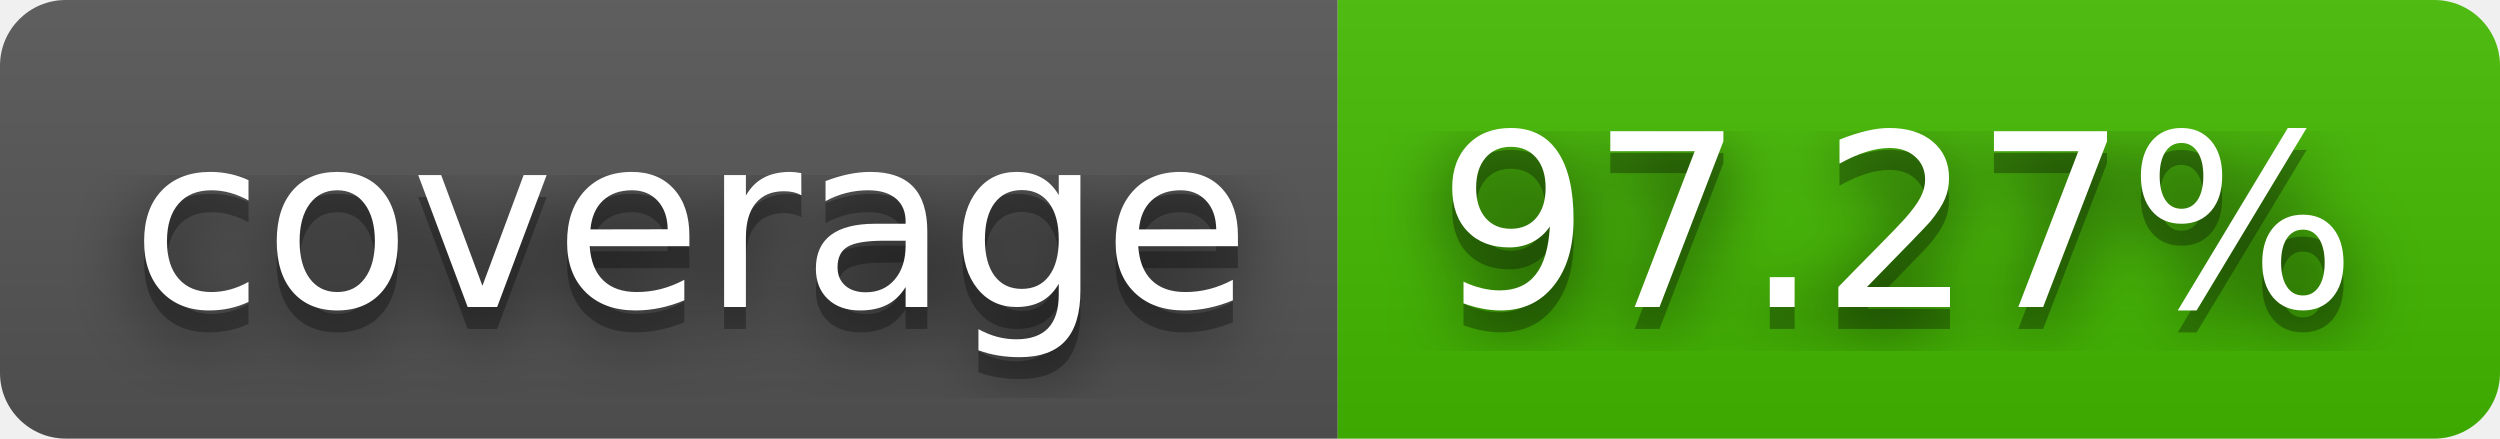
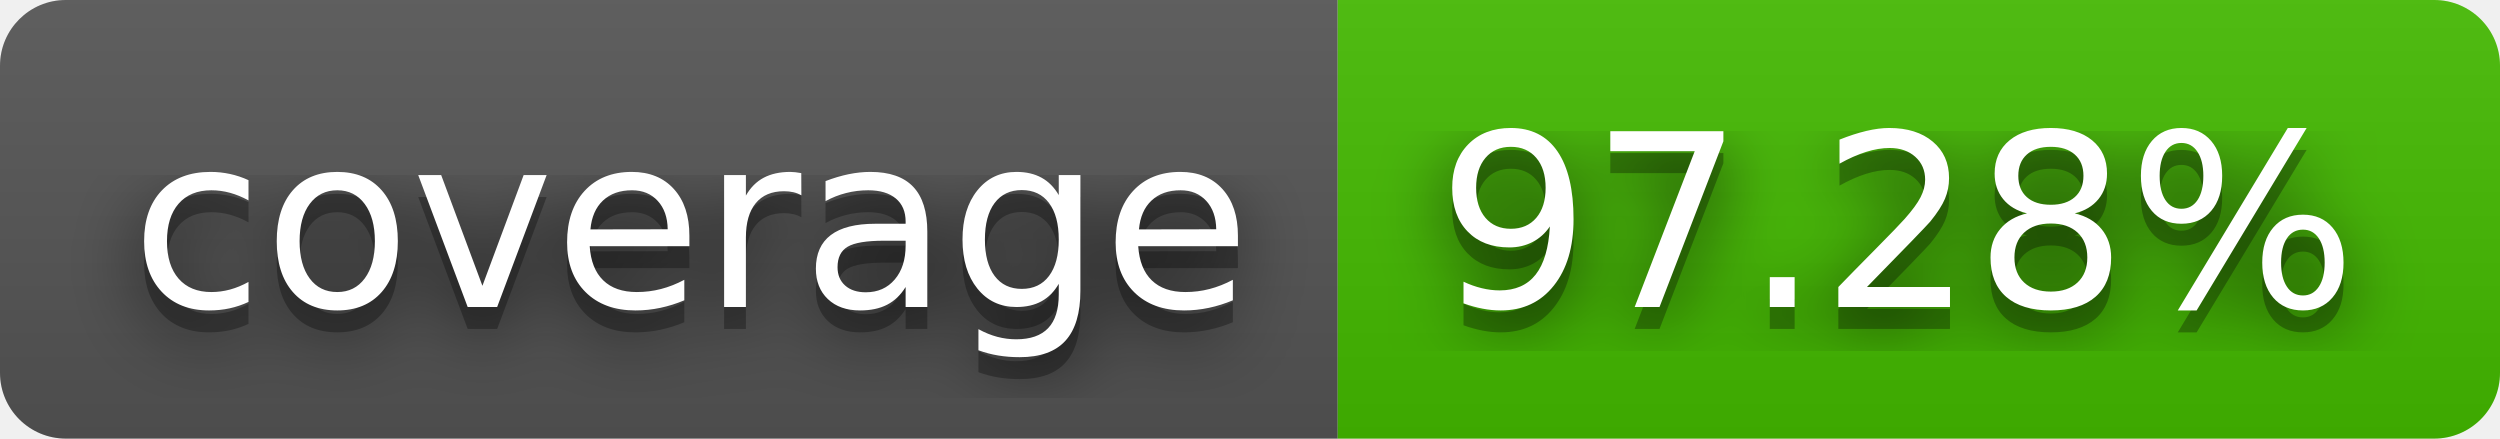
- <svg xmlns="http://www.w3.org/2000/svg" width="114" height="20" role="img" aria-label="coverage: 97.27%">
+ <svg xmlns="http://www.w3.org/2000/svg" width="114" height="20" role="img" aria-label="coverage: 97.28%">
  <filter id="blur">
    <feGaussianBlur stdDeviation="16" />
  </filter>
  <linearGradient id="s" x2="0" y2="100%">
    <stop offset="0" stop-color="#bbb" stop-opacity=".1" />
    <stop offset="1" stop-opacity=".1" />
  </linearGradient>
  <clipPath id="r">
    <rect width="114" height="20" rx="3" />
  </clipPath>
  <g clip-path="url(#r)">
    <rect width="61" height="20" fill="#555" />
    <rect x="61" width="53" height="20" fill="#4b0" />
    <rect width="114" height="20" fill="url(#s)" />
  </g>
  <g fill="#fff" text-anchor="middle" font-family="Verdana,Geneva,DejaVu Sans,sans-serif" text-rendering="geometricPrecision" font-size="110">
    <g transform="scale(.1)">
      <g aria-hidden="true" fill="#010101">
        <text x="315" y="150" fill-opacity=".8" filter="url(#blur)" textLength="510">coverage</text>
        <text x="315" y="150" fill-opacity=".3" textLength="510">coverage</text>
      </g>
      <text x="315" y="140" textLength="510">coverage</text>
    </g>
    <g transform="scale(.1)">
      <g aria-hidden="true" fill="#010101">
-         <text x="865" y="150" fill-opacity=".8" filter="url(#blur)" textLength="430">97.27%</text>
-         <text x="865" y="150" fill-opacity=".3" textLength="430">97.27%</text>
+         <text x="865" y="150" fill-opacity=".8" filter="url(#blur)" textLength="430">97.28%</text>
+         <text x="865" y="150" fill-opacity=".3" textLength="430">97.28%</text>
      </g>
-       <text x="865" y="140" textLength="430">97.27%</text>
+       <text x="865" y="140" textLength="430">97.28%</text>
    </g>
  </g>
</svg>
